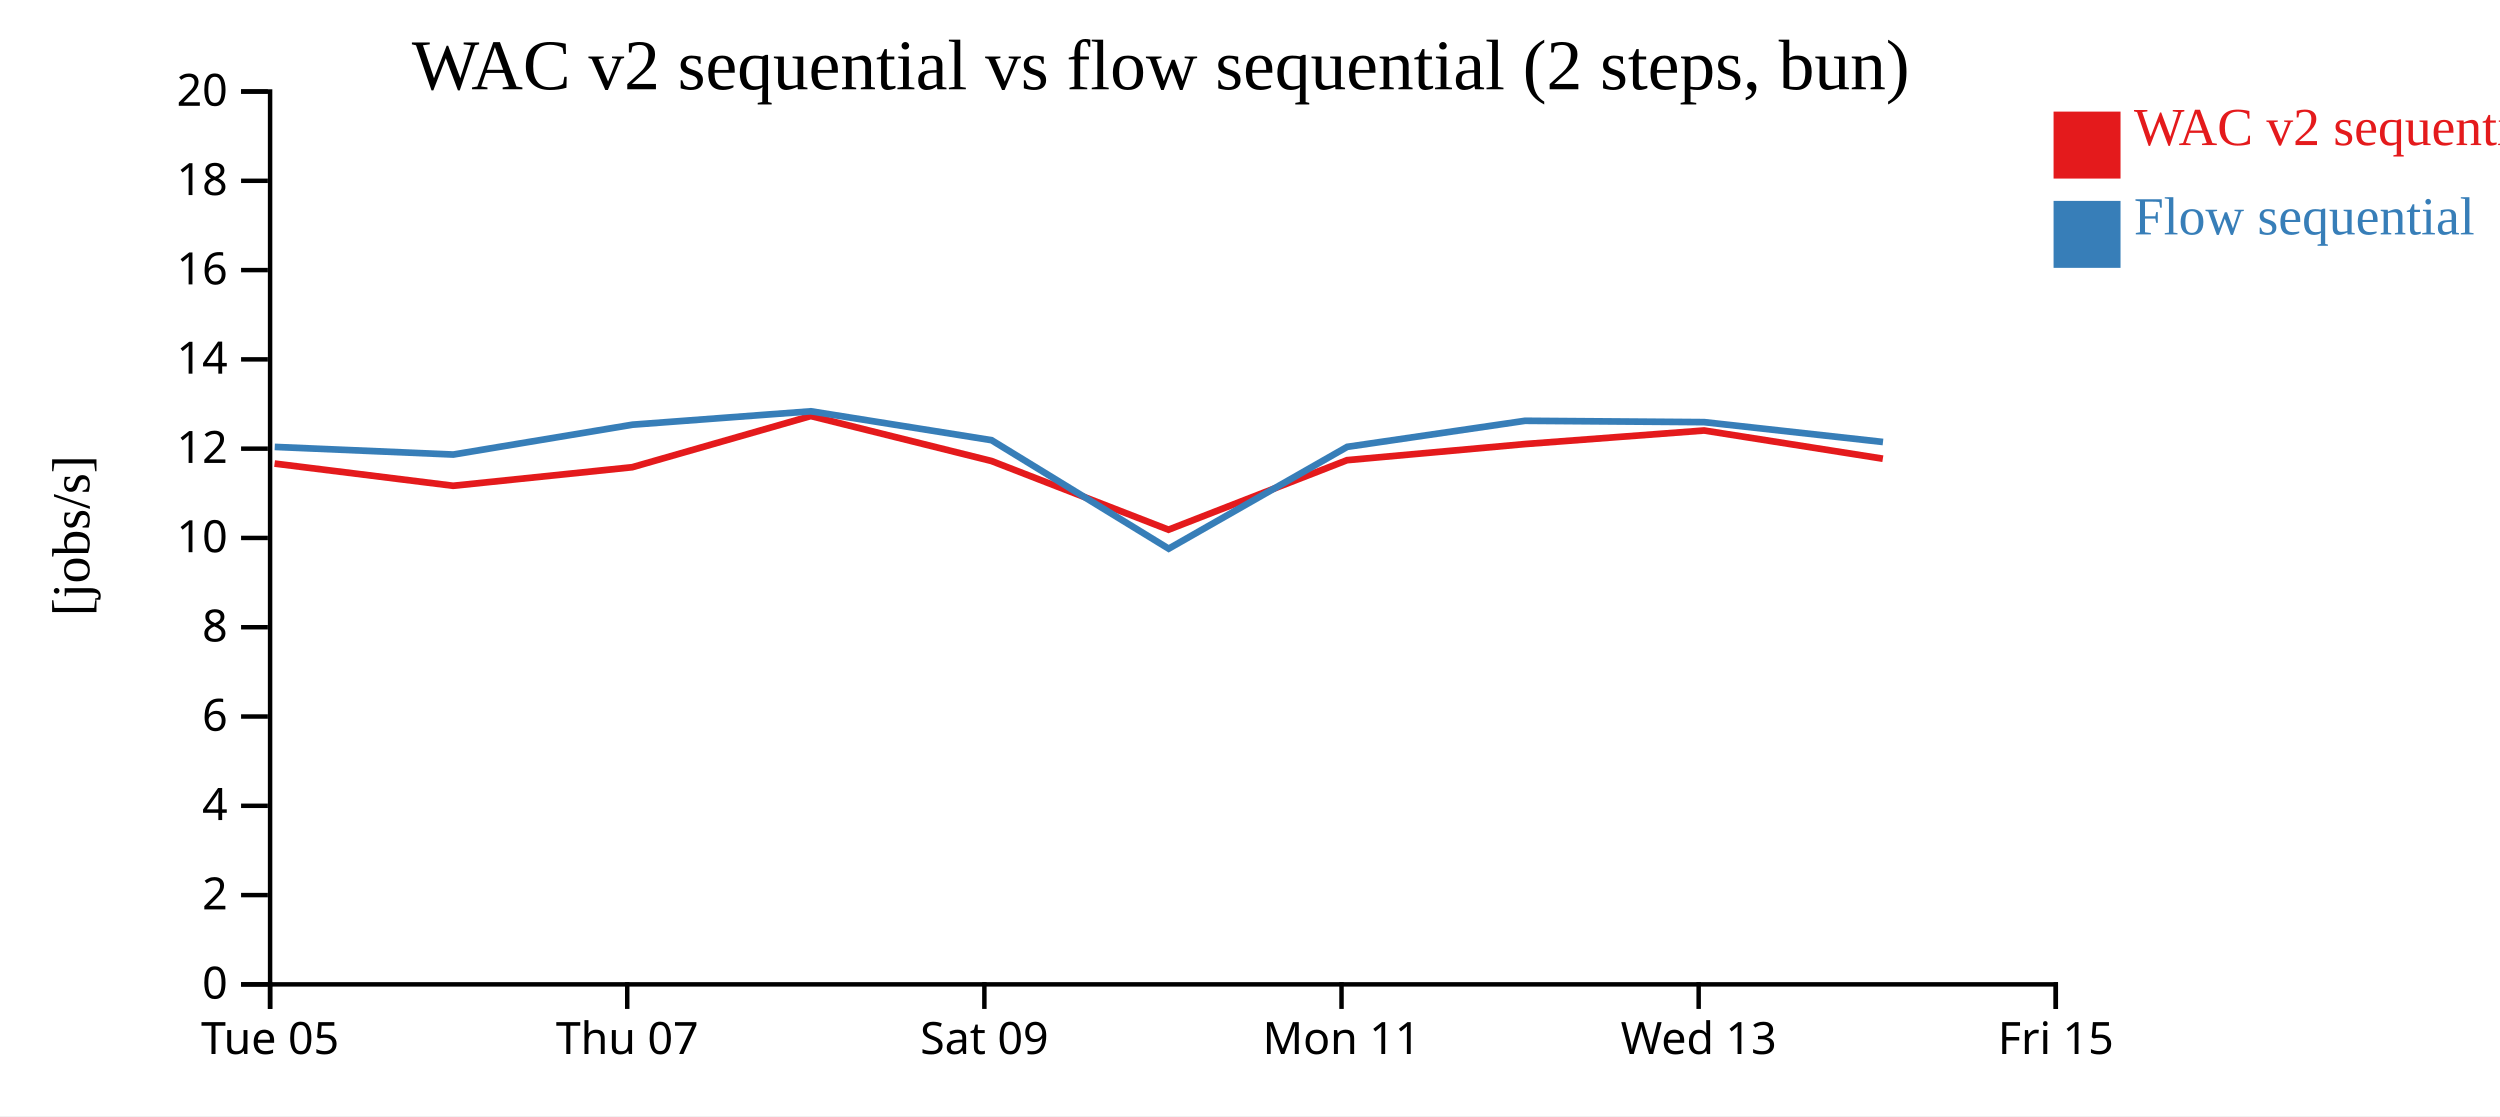
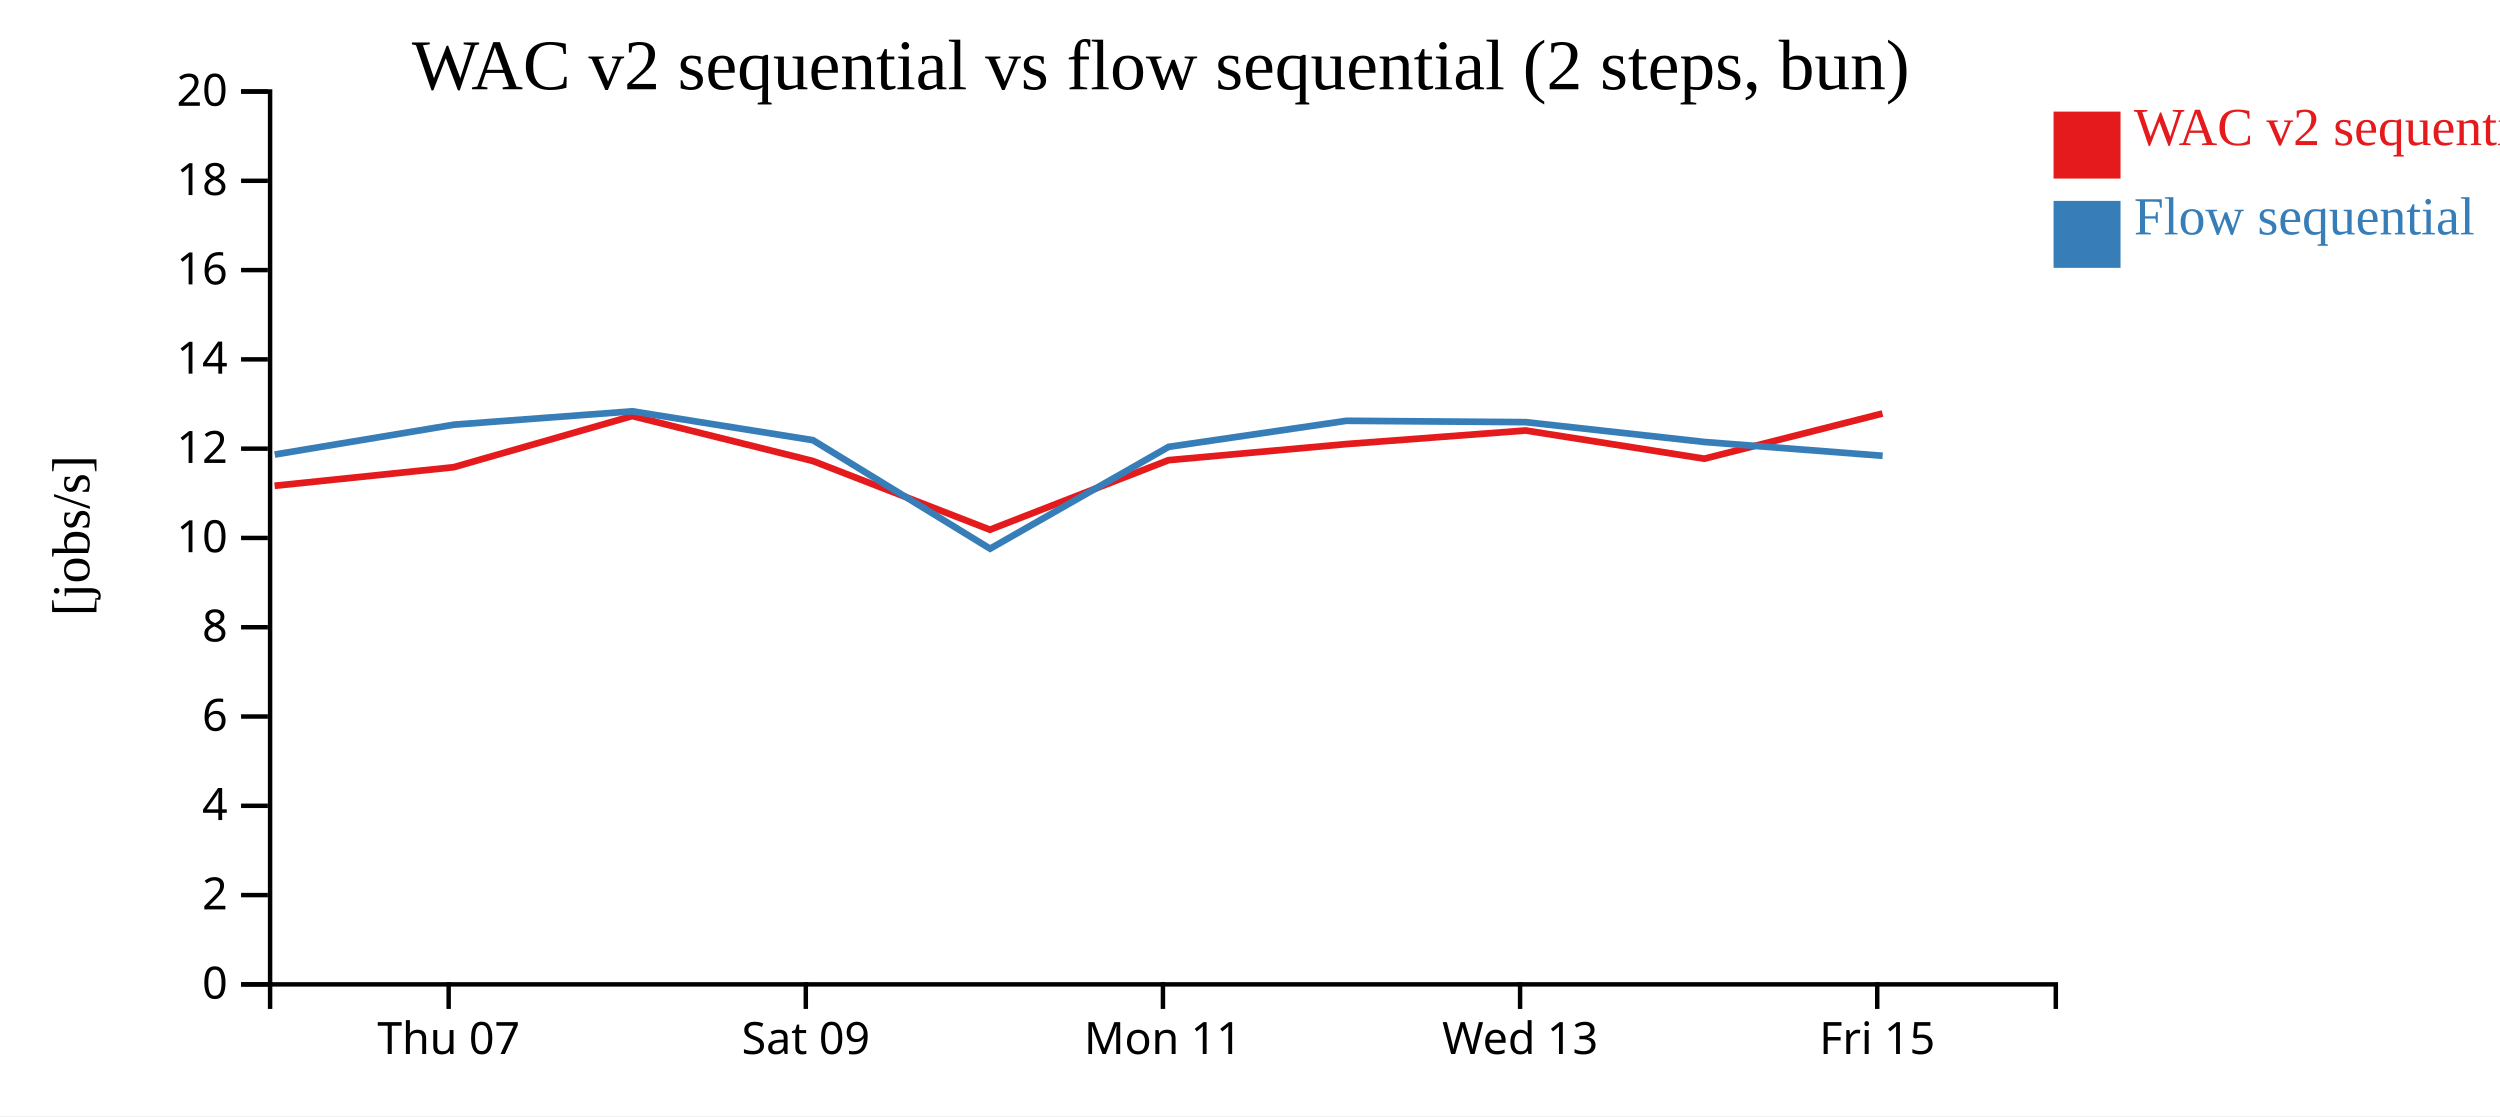
<svg xmlns="http://www.w3.org/2000/svg" width="560" height="250">
  <rect width="100%" height="100%" fill="white" />
  <g transform="translate(60,20)">
    <g transform="translate(0,200)" fill="none" font-size="10" font-family="sans-serif" text-anchor="middle">
      <path class="domain" stroke="currentColor" d="M0.5,6V0.5H400.5V6" />
-       <g class="tick" opacity="1" transform="translate(0.5,0)">
-         <line stroke="currentColor" y2="6" />
-         <text fill="currentColor" y="9" dy="0.71em">Tue 05</text>
-       </g>
-       <g class="tick" opacity="1" transform="translate(80.5,0)">
+       <g class="tick" opacity="1" transform="translate(40.5,0)">
        <line stroke="currentColor" y2="6" />
        <text fill="currentColor" y="9" dy="0.71em">Thu 07</text>
      </g>
-       <g class="tick" opacity="1" transform="translate(160.5,0)">
+       <g class="tick" opacity="1" transform="translate(120.5,0)">
        <line stroke="currentColor" y2="6" />
        <text fill="currentColor" y="9" dy="0.71em">Sat 09</text>
      </g>
-       <g class="tick" opacity="1" transform="translate(240.5,0)">
+       <g class="tick" opacity="1" transform="translate(200.5,0)">
        <line stroke="currentColor" y2="6" />
        <text fill="currentColor" y="9" dy="0.71em">Mon 11</text>
      </g>
-       <g class="tick" opacity="1" transform="translate(320.5,0)">
+       <g class="tick" opacity="1" transform="translate(280.5,0)">
        <line stroke="currentColor" y2="6" />
        <text fill="currentColor" y="9" dy="0.71em">Wed 13</text>
      </g>
-       <g class="tick" opacity="1" transform="translate(400.5,0)">
+       <g class="tick" opacity="1" transform="translate(360.5,0)">
        <line stroke="currentColor" y2="6" />
        <text fill="currentColor" y="9" dy="0.71em">Fri 15</text>
      </g>
    </g>
    <g fill="none" font-size="10" font-family="sans-serif" text-anchor="end">
      <path class="domain" stroke="currentColor" d="M-6,200.5H0.5V0.5H-6" />
      <g class="tick" opacity="1" transform="translate(0,200.5)">
        <line stroke="currentColor" x2="-6" />
        <text fill="currentColor" x="-9" dy="0.32em">0</text>
      </g>
      <g class="tick" opacity="1" transform="translate(0,180.5)">
        <line stroke="currentColor" x2="-6" />
        <text fill="currentColor" x="-9" dy="0.32em">2</text>
      </g>
      <g class="tick" opacity="1" transform="translate(0,160.5)">
        <line stroke="currentColor" x2="-6" />
        <text fill="currentColor" x="-9" dy="0.32em">4</text>
      </g>
      <g class="tick" opacity="1" transform="translate(0,140.5)">
        <line stroke="currentColor" x2="-6" />
        <text fill="currentColor" x="-9" dy="0.32em">6</text>
      </g>
      <g class="tick" opacity="1" transform="translate(0,120.5)">
        <line stroke="currentColor" x2="-6" />
        <text fill="currentColor" x="-9" dy="0.32em">8</text>
      </g>
      <g class="tick" opacity="1" transform="translate(0,100.5)">
        <line stroke="currentColor" x2="-6" />
        <text fill="currentColor" x="-9" dy="0.32em">10</text>
      </g>
      <g class="tick" opacity="1" transform="translate(0,80.5)">
        <line stroke="currentColor" x2="-6" />
        <text fill="currentColor" x="-9" dy="0.32em">12</text>
      </g>
      <g class="tick" opacity="1" transform="translate(0,60.5)">
        <line stroke="currentColor" x2="-6" />
        <text fill="currentColor" x="-9" dy="0.32em">14</text>
      </g>
      <g class="tick" opacity="1" transform="translate(0,40.5)">
        <line stroke="currentColor" x2="-6" />
        <text fill="currentColor" x="-9" dy="0.32em">16</text>
      </g>
      <g class="tick" opacity="1" transform="translate(0,20.5)">
        <line stroke="currentColor" x2="-6" />
        <text fill="currentColor" x="-9" dy="0.32em">18</text>
      </g>
      <g class="tick" opacity="1" transform="translate(0,0.5)">
        <line stroke="currentColor" x2="-6" />
        <text fill="currentColor" x="-9" dy="0.32em">20</text>
      </g>
    </g>
    <text text-anchor="middle" style="font-size: 12px" transform="rotate(-90)" y="-40" x="-100">[jobs/s]</text>
    <text text-anchor="middle" style="font-size: 16px" y="0" x="200">WAC v2 sequential vs flow sequential (2 steps, bun)</text>
-     <path class="line" fill="none" stroke="#e41a1c" stroke-width="1.5" d="M1.505,83.84L41.503,88.815L81.628,84.654L121.61,73.193L162.074,83.259L201.741,98.654L241.738,83.079L281.575,79.472L321.716,76.433L361.758,82.75" />
-     <path class="line" fill="none" stroke="#377eb8" stroke-width="1.5" d="M1.541,80.107L41.539,81.819L81.662,75.131L121.643,72.129L162.108,78.605L201.78,102.905L241.772,80.096L281.607,74.258L321.75,74.561L361.792,79.005" />
+     <path class="line" fill="none" stroke="#e41a1c" stroke-width="1.5" d="M1.503,88.815L41.628,84.654L81.61,73.193L122.074,83.259L161.741,98.654L201.738,83.079L241.575,79.472L281.716,76.433L321.758,82.75L361.679,72.624" />
+     <path class="line" fill="none" stroke="#377eb8" stroke-width="1.5" d="M1.539,81.819L41.662,75.131L81.643,72.129L122.108,78.605L161.78,102.905L201.772,80.096L241.607,74.258L281.75,74.561L321.792,79.005L361.713,82.098" />
    <rect class="dot" x="400" y="5" width="15" height="15" style="fill: #e41a1c;" />
    <rect class="dot" x="400" y="25" width="15" height="15" style="fill: #377eb8;" />
    <text class="label" x="418" y="12.5" style="fill: #e41a1c; alignment-baseline: middle;" text-anchor="left">WAC v2 sequential</text>
    <text class="label" x="418" y="32.5" style="fill: #377eb8; alignment-baseline: middle;" text-anchor="left">Flow sequential</text>
  </g>
</svg>
